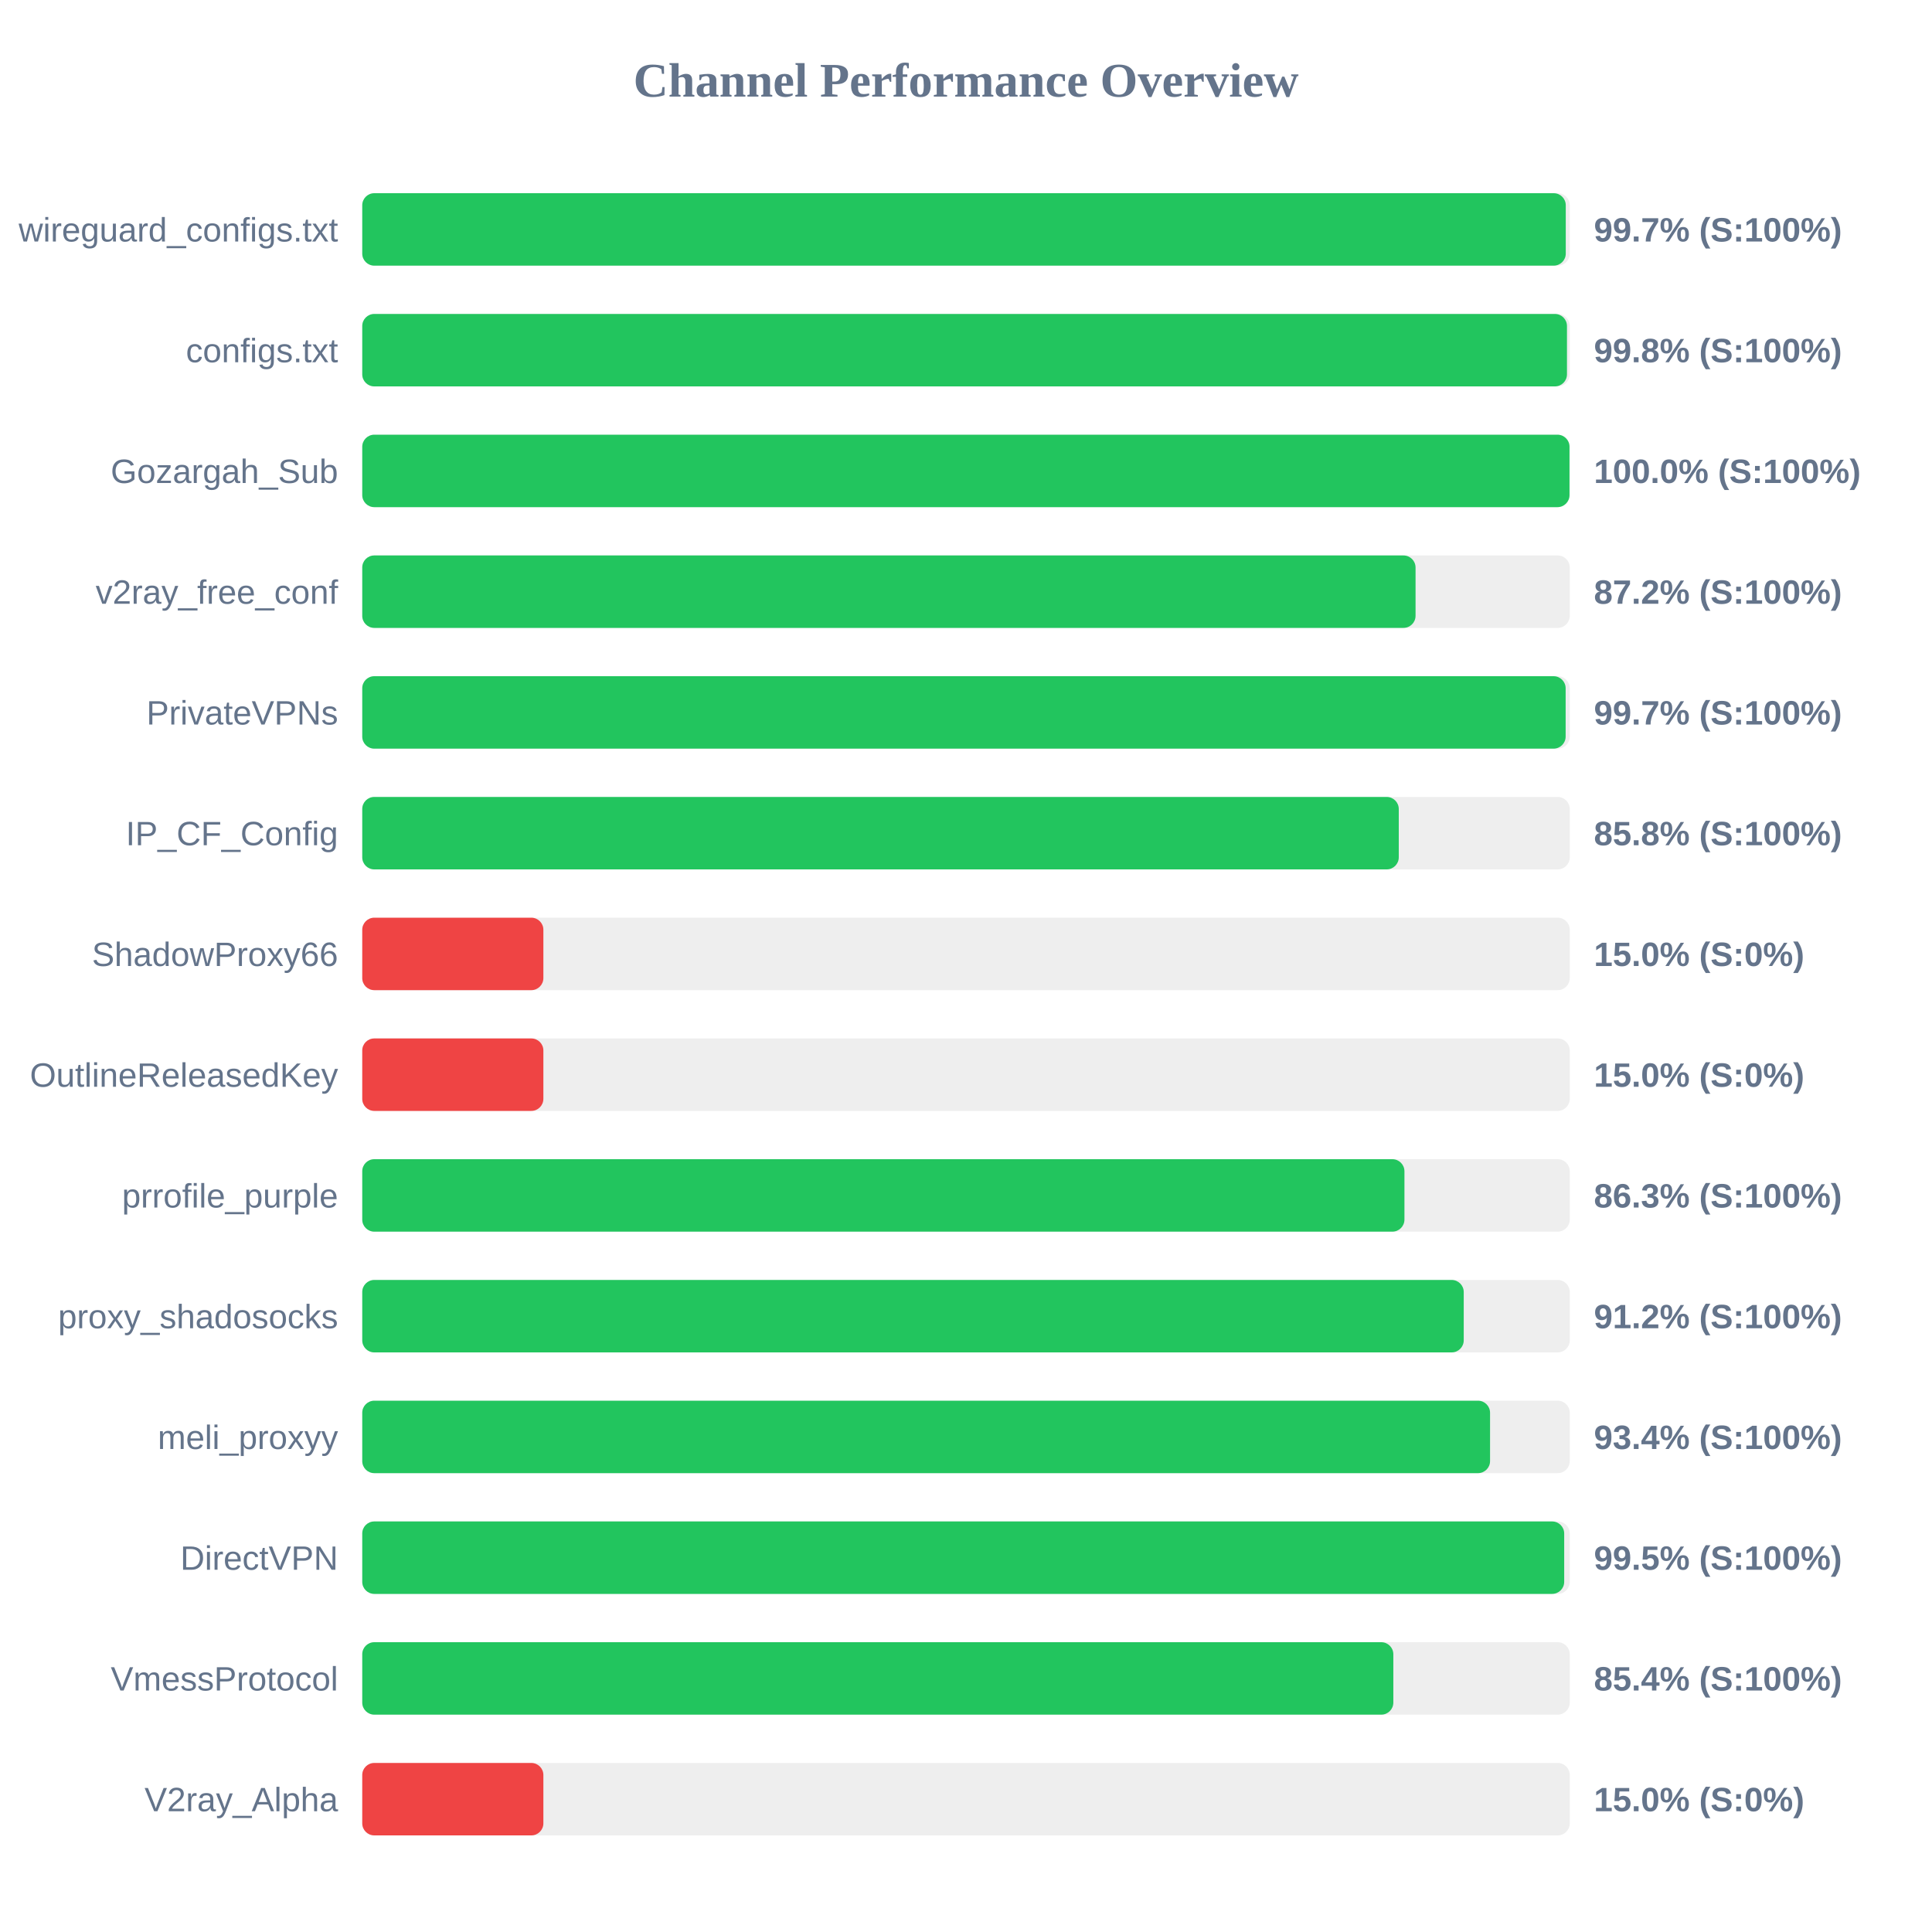
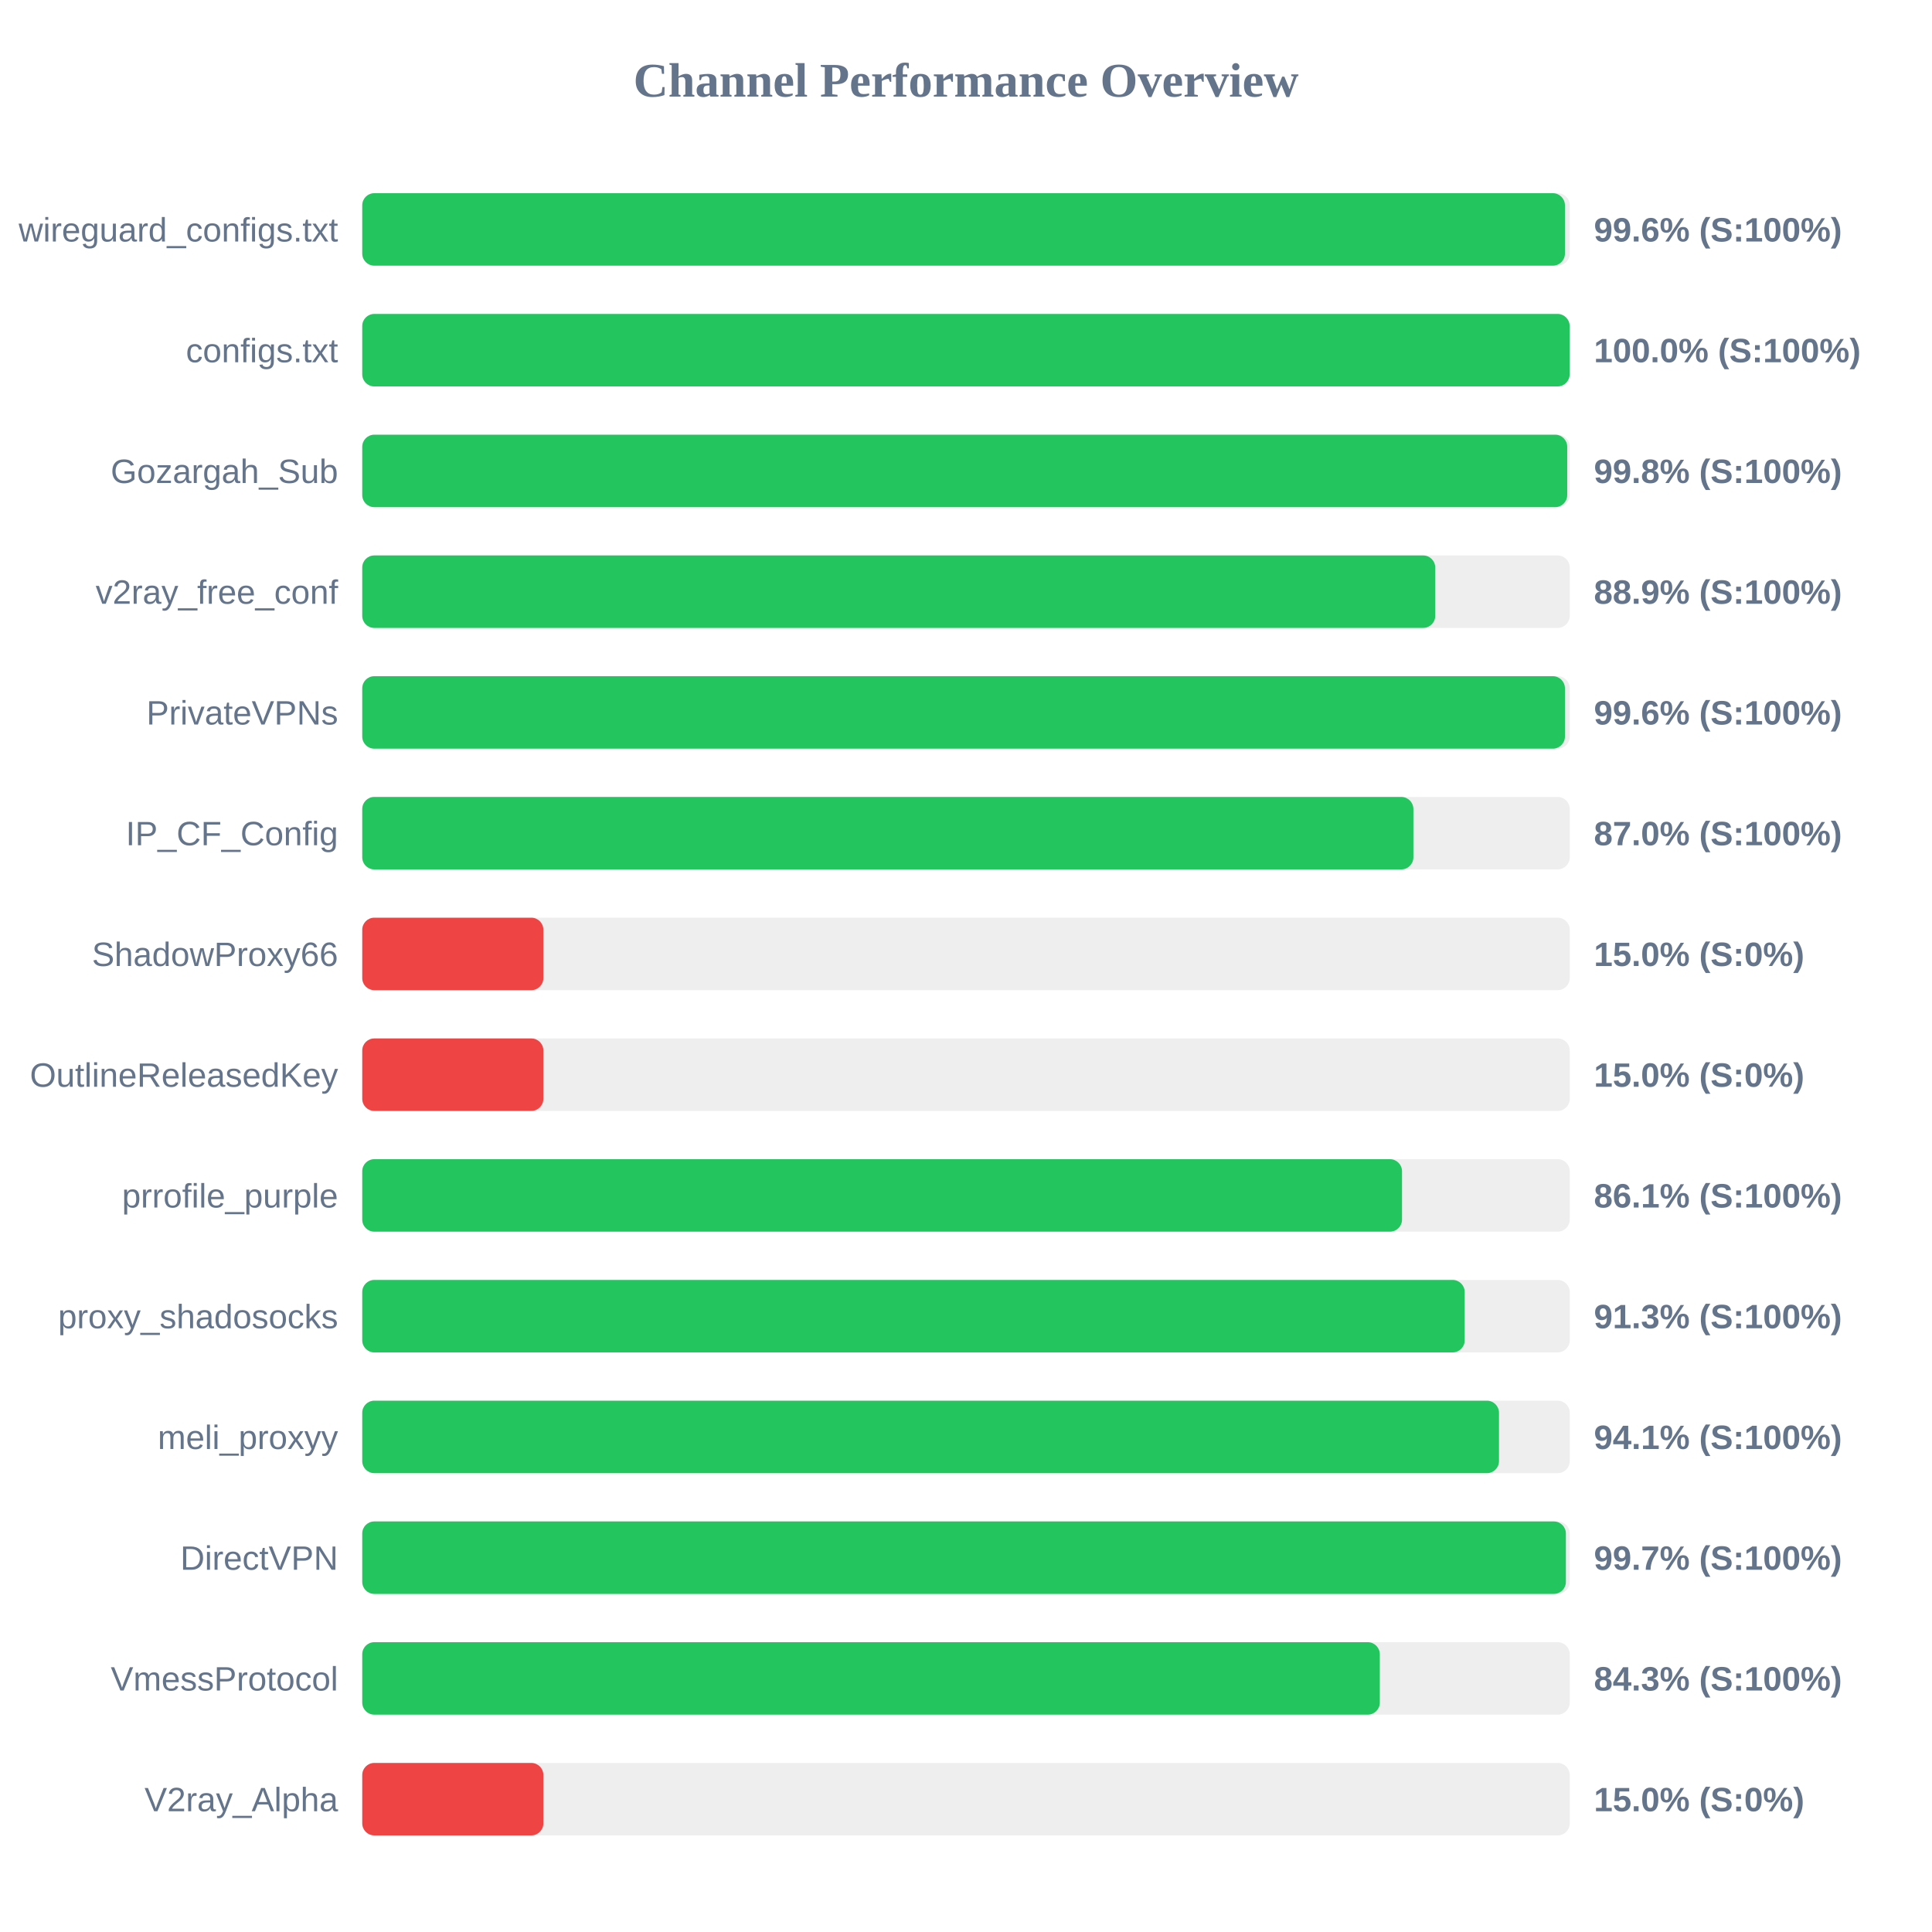
<svg xmlns="http://www.w3.org/2000/svg" width="800" height="800" version="1.1">
  <style>
        .row { font: 14px Arial; fill: #64748b; }
        .score { font: bold 14px Arial; fill: #64748b; }
    </style>
  <text x="400" y="40" text-anchor="middle" font-size="20px" font-weight="bold" fill="#64748b">Channel Performance Overview</text>
  <rect x="150" y="80" width="500" height="30" fill="#eee" rx="5" />
-   <rect x="150" y="80" width="498.35" height="30" fill="#22c55e" rx="5" />
+   <rect x="150" y="80" width="498.0" height="30" fill="#22c55e" rx="5" />
  <text x="140" y="100" text-anchor="end" class="row">wireguard_configs.txt</text>
-   <text x="660" y="100" text-anchor="start" class="score">99.7% (S:100%)</text>
+   <text x="660" y="100" text-anchor="start" class="score">99.6% (S:100%)</text>
  <rect x="150" y="130" width="500" height="30" fill="#eee" rx="5" />
-   <rect x="150" y="130" width="498.85" height="30" fill="#22c55e" rx="5" />
+   <rect x="150" y="130" width="499.95" height="30" fill="#22c55e" rx="5" />
  <text x="140" y="150" text-anchor="end" class="row">configs.txt</text>
-   <text x="660" y="150" text-anchor="start" class="score">99.8% (S:100%)</text>
+   <text x="660" y="150" text-anchor="start" class="score">100.0% (S:100%)</text>
  <rect x="150" y="180" width="500" height="30" fill="#eee" rx="5" />
-   <rect x="150" y="180" width="499.9" height="30" fill="#22c55e" rx="5" />
+   <rect x="150" y="180" width="498.95" height="30" fill="#22c55e" rx="5" />
  <text x="140" y="200" text-anchor="end" class="row">Gozargah_Sub</text>
-   <text x="660" y="200" text-anchor="start" class="score">100.0% (S:100%)</text>
+   <text x="660" y="200" text-anchor="start" class="score">99.8% (S:100%)</text>
  <rect x="150" y="230" width="500" height="30" fill="#eee" rx="5" />
-   <rect x="150" y="230" width="436.15" height="30" fill="#22c55e" rx="5" />
+   <rect x="150" y="230" width="444.3" height="30" fill="#22c55e" rx="5" />
  <text x="140" y="250" text-anchor="end" class="row">v2ray_free_conf</text>
-   <text x="660" y="250" text-anchor="start" class="score">87.2% (S:100%)</text>
+   <text x="660" y="250" text-anchor="start" class="score">88.9% (S:100%)</text>
  <rect x="150" y="280" width="500" height="30" fill="#eee" rx="5" />
-   <rect x="150" y="280" width="498.3" height="30" fill="#22c55e" rx="5" />
+   <rect x="150" y="280" width="498.0" height="30" fill="#22c55e" rx="5" />
  <text x="140" y="300" text-anchor="end" class="row">PrivateVPNs</text>
-   <text x="660" y="300" text-anchor="start" class="score">99.7% (S:100%)</text>
+   <text x="660" y="300" text-anchor="start" class="score">99.6% (S:100%)</text>
  <rect x="150" y="330" width="500" height="30" fill="#eee" rx="5" />
-   <rect x="150" y="330" width="429.2" height="30" fill="#22c55e" rx="5" />
+   <rect x="150" y="330" width="435.25" height="30" fill="#22c55e" rx="5" />
  <text x="140" y="350" text-anchor="end" class="row">IP_CF_Config</text>
-   <text x="660" y="350" text-anchor="start" class="score">85.8% (S:100%)</text>
+   <text x="660" y="350" text-anchor="start" class="score">87.0% (S:100%)</text>
  <rect x="150" y="380" width="500" height="30" fill="#eee" rx="5" />
  <rect x="150" y="380" width="75.0" height="30" fill="#ef4444" rx="5" />
  <text x="140" y="400" text-anchor="end" class="row">ShadowProxy66</text>
  <text x="660" y="400" text-anchor="start" class="score">15.0% (S:0%)</text>
  <rect x="150" y="430" width="500" height="30" fill="#eee" rx="5" />
  <rect x="150" y="430" width="75.0" height="30" fill="#ef4444" rx="5" />
  <text x="140" y="450" text-anchor="end" class="row">OutlineReleasedKey</text>
  <text x="660" y="450" text-anchor="start" class="score">15.0% (S:0%)</text>
  <rect x="150" y="480" width="500" height="30" fill="#eee" rx="5" />
-   <rect x="150" y="480" width="431.55" height="30" fill="#22c55e" rx="5" />
+   <rect x="150" y="480" width="430.55" height="30" fill="#22c55e" rx="5" />
  <text x="140" y="500" text-anchor="end" class="row">prrofile_purple</text>
-   <text x="660" y="500" text-anchor="start" class="score">86.3% (S:100%)</text>
+   <text x="660" y="500" text-anchor="start" class="score">86.1% (S:100%)</text>
  <rect x="150" y="530" width="500" height="30" fill="#eee" rx="5" />
-   <rect x="150" y="530" width="456.1" height="30" fill="#22c55e" rx="5" />
+   <rect x="150" y="530" width="456.5" height="30" fill="#22c55e" rx="5" />
  <text x="140" y="550" text-anchor="end" class="row">proxy_shadosocks</text>
-   <text x="660" y="550" text-anchor="start" class="score">91.2% (S:100%)</text>
+   <text x="660" y="550" text-anchor="start" class="score">91.3% (S:100%)</text>
  <rect x="150" y="580" width="500" height="30" fill="#eee" rx="5" />
-   <rect x="150" y="580" width="467.0" height="30" fill="#22c55e" rx="5" />
+   <rect x="150" y="580" width="470.7" height="30" fill="#22c55e" rx="5" />
  <text x="140" y="600" text-anchor="end" class="row">meli_proxyy</text>
-   <text x="660" y="600" text-anchor="start" class="score">93.4% (S:100%)</text>
+   <text x="660" y="600" text-anchor="start" class="score">94.1% (S:100%)</text>
  <rect x="150" y="630" width="500" height="30" fill="#eee" rx="5" />
-   <rect x="150" y="630" width="497.7" height="30" fill="#22c55e" rx="5" />
+   <rect x="150" y="630" width="498.4" height="30" fill="#22c55e" rx="5" />
  <text x="140" y="650" text-anchor="end" class="row">DirectVPN</text>
-   <text x="660" y="650" text-anchor="start" class="score">99.5% (S:100%)</text>
+   <text x="660" y="650" text-anchor="start" class="score">99.7% (S:100%)</text>
  <rect x="150" y="680" width="500" height="30" fill="#eee" rx="5" />
-   <rect x="150" y="680" width="426.95" height="30" fill="#22c55e" rx="5" />
+   <rect x="150" y="680" width="421.35" height="30" fill="#22c55e" rx="5" />
  <text x="140" y="700" text-anchor="end" class="row">VmessProtocol</text>
-   <text x="660" y="700" text-anchor="start" class="score">85.4% (S:100%)</text>
+   <text x="660" y="700" text-anchor="start" class="score">84.3% (S:100%)</text>
  <rect x="150" y="730" width="500" height="30" fill="#eee" rx="5" />
  <rect x="150" y="730" width="75.0" height="30" fill="#ef4444" rx="5" />
  <text x="140" y="750" text-anchor="end" class="row">V2ray_Alpha</text>
  <text x="660" y="750" text-anchor="start" class="score">15.0% (S:0%)</text>
</svg>
